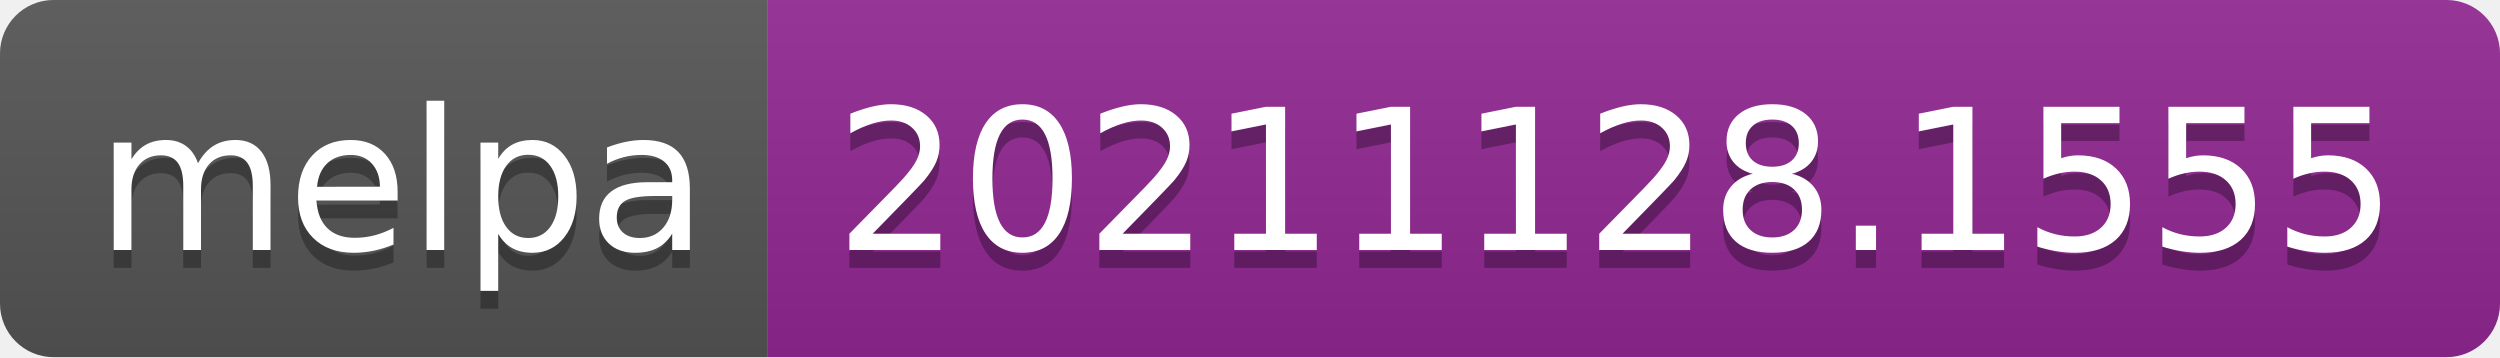
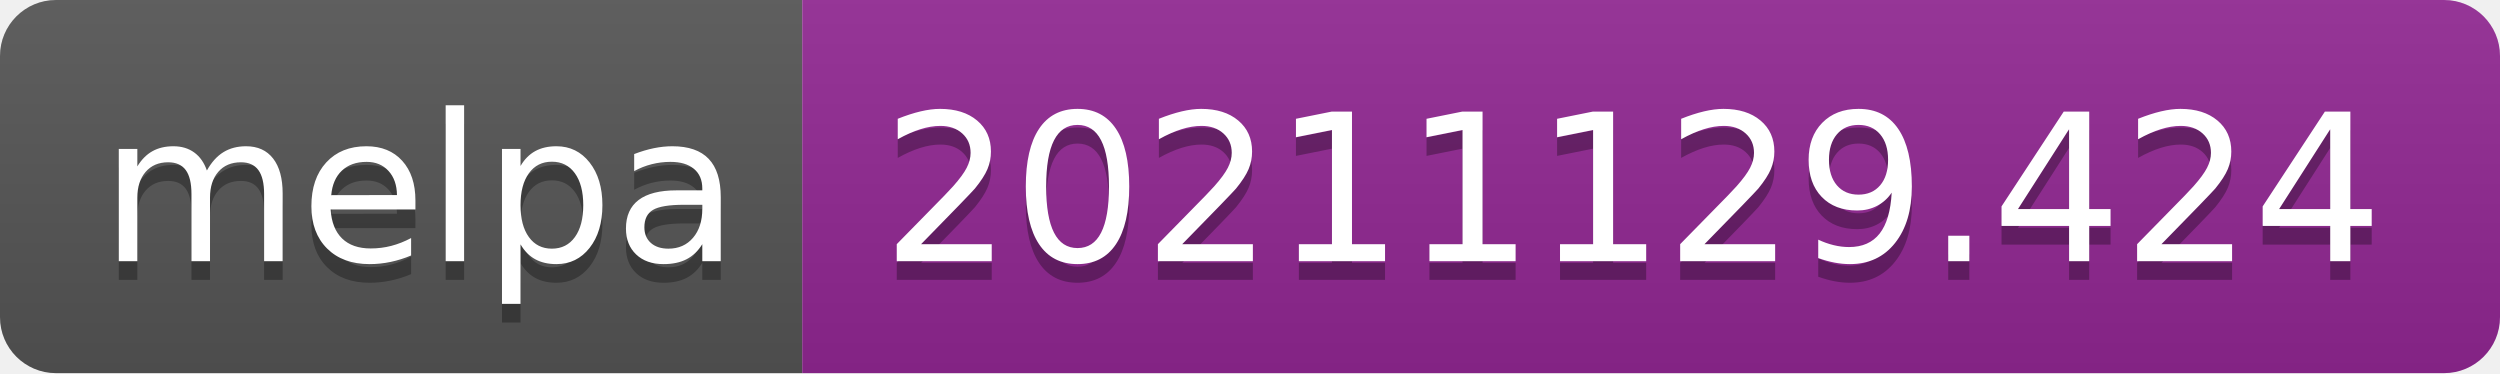
- <svg xmlns="http://www.w3.org/2000/svg" width="140" height="20" role="img" aria-label="melpa: 20211128.1555">
+ <svg xmlns="http://www.w3.org/2000/svg" width="134" height="20" role="img" aria-label="melpa: 20211129.424">
  <linearGradient id="s" x2="0" y2="100%">
    <stop offset="0" stop-color="#bbb" stop-opacity=".1" />
    <stop offset="1" stop-opacity=".1" />
  </linearGradient>
  <clipPath id="r">
-     <rect width="140" height="20" rx="3" fill="#fff" />
+     <rect width="134" height="20" rx="3" fill="#fff" />
  </clipPath>
  <g clip-path="url(#r)">
    <rect width="43" height="20" fill="#555" />
-     <rect x="43" width="97" height="20" fill="#922793" />
-     <rect width="140" height="20" fill="url(#s)" />
+     <rect x="43" width="91" height="20" fill="#922793" />
+     <rect width="134" height="20" fill="url(#s)" />
  </g>
  <g fill="#fff" text-anchor="middle" font-family="Verdana,Geneva,DejaVu Sans,sans-serif" text-rendering="geometricPrecision" font-size="110">
    <text aria-hidden="true" x="225" y="150" fill="#010101" fill-opacity=".3" transform="scale(.1)" textLength="330">melpa</text>
    <text x="225" y="140" transform="scale(.1)" fill="#fff" textLength="330">melpa</text>
-     <text aria-hidden="true" x="905" y="150" fill="#010101" fill-opacity=".3" transform="scale(.1)" textLength="870">20211128.1555</text>
-     <text x="905" y="140" transform="scale(.1)" fill="#fff" textLength="870">20211128.1555</text>
+     <text aria-hidden="true" x="875" y="150" fill="#010101" fill-opacity=".3" transform="scale(.1)" textLength="810">20211129.424</text>
+     <text x="875" y="140" transform="scale(.1)" fill="#fff" textLength="810">20211129.424</text>
  </g>
</svg>
